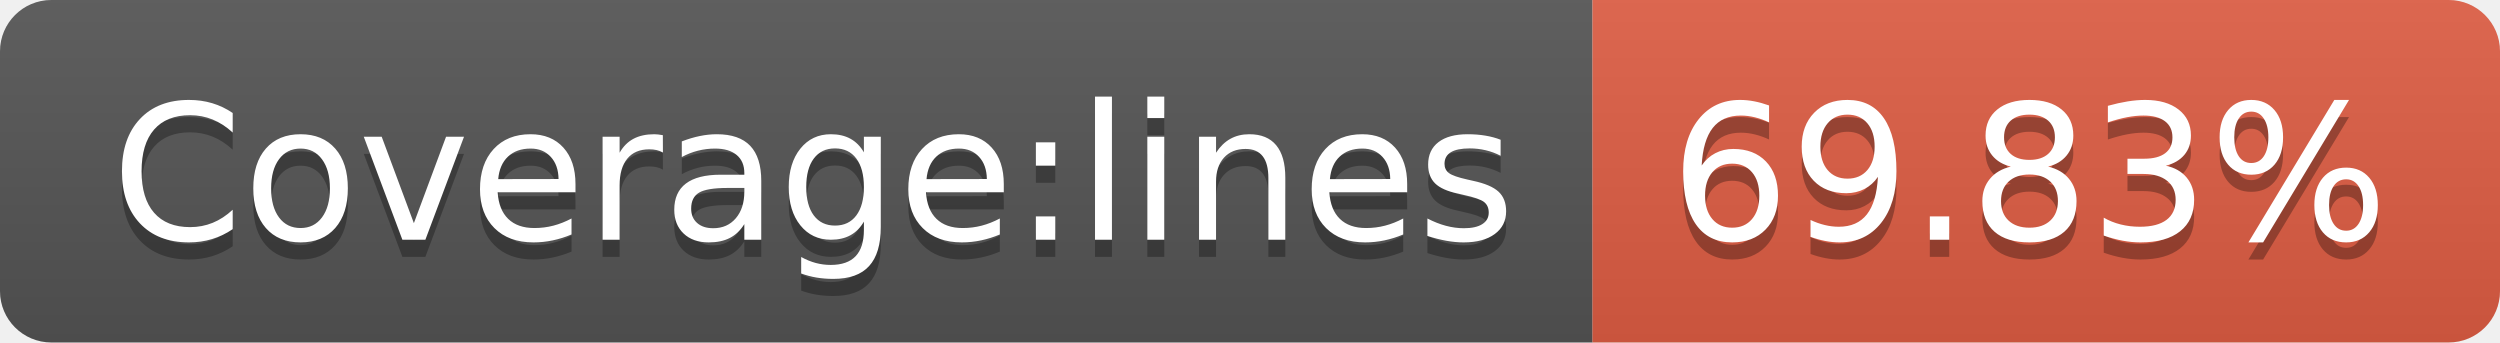
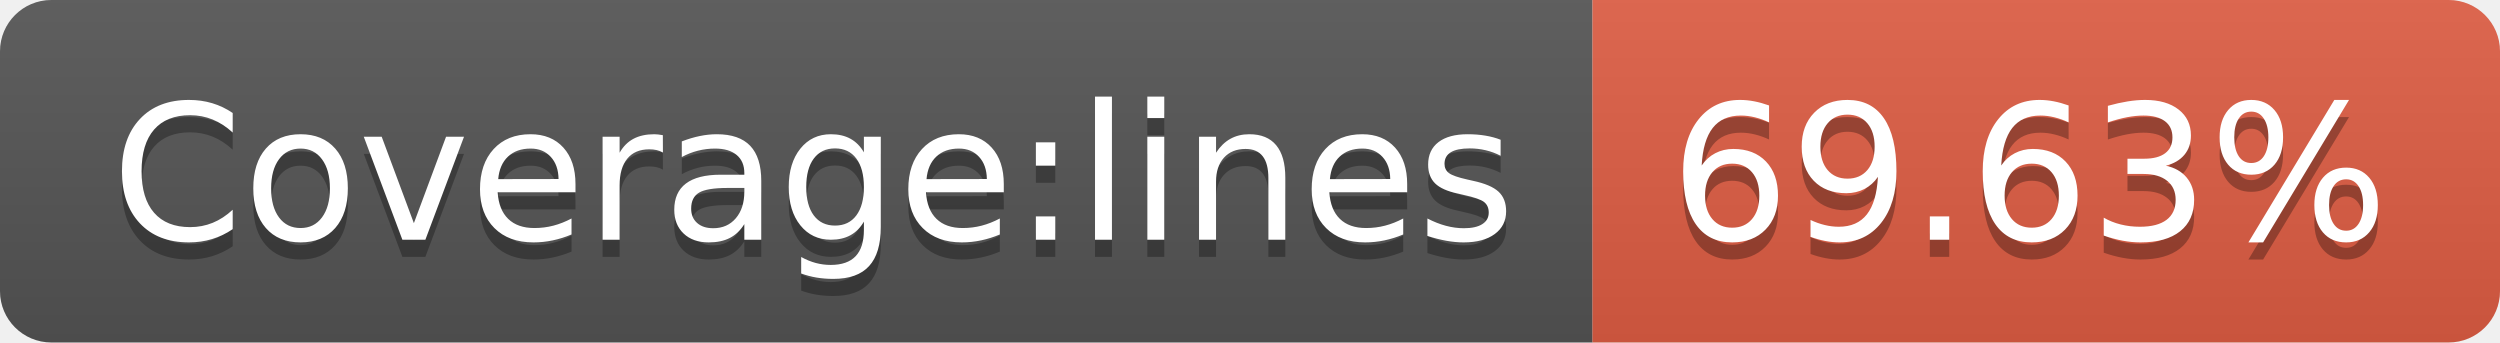
- <svg xmlns="http://www.w3.org/2000/svg" width="146" height="20" role="img" aria-label="Coverage:lines: 69.83%">
+ <svg xmlns="http://www.w3.org/2000/svg" width="146" height="20" role="img" aria-label="Coverage:lines: 69.63%">
  <linearGradient id="s" x2="0" y2="100%">
    <stop offset="0" stop-color="#bbb" stop-opacity=".1" />
    <stop offset="1" stop-opacity=".1" />
  </linearGradient>
  <clipPath id="r">
    <rect width="146" height="20" rx="3" fill="#fff" />
  </clipPath>
  <g clip-path="url(#r)">
    <rect width="93" height="20" fill="#555" />
    <rect x="93" width="53" height="20" fill="#e05d44" />
    <rect width="146" height="20" fill="url(#s)" />
  </g>
  <g fill="#fff" text-anchor="middle" font-family="Verdana,Geneva,DejaVu Sans,sans-serif" text-rendering="geometricPrecision" font-size="110">
    <text aria-hidden="true" x="475" y="150" fill="#010101" fill-opacity=".3" transform="scale(.1)" textLength="830">Coverage:lines</text>
    <text x="475" y="140" transform="scale(.1)" fill="#fff" textLength="830">Coverage:lines</text>
-     <text aria-hidden="true" x="1185" y="150" fill="#010101" fill-opacity=".3" transform="scale(.1)" textLength="430">69.83%</text>
-     <text x="1185" y="140" transform="scale(.1)" fill="#fff" textLength="430">69.83%</text>
+     <text aria-hidden="true" x="1185" y="150" fill="#010101" fill-opacity=".3" transform="scale(.1)" textLength="430">69.63%</text>
+     <text x="1185" y="140" transform="scale(.1)" fill="#fff" textLength="430">69.63%</text>
  </g>
</svg>
